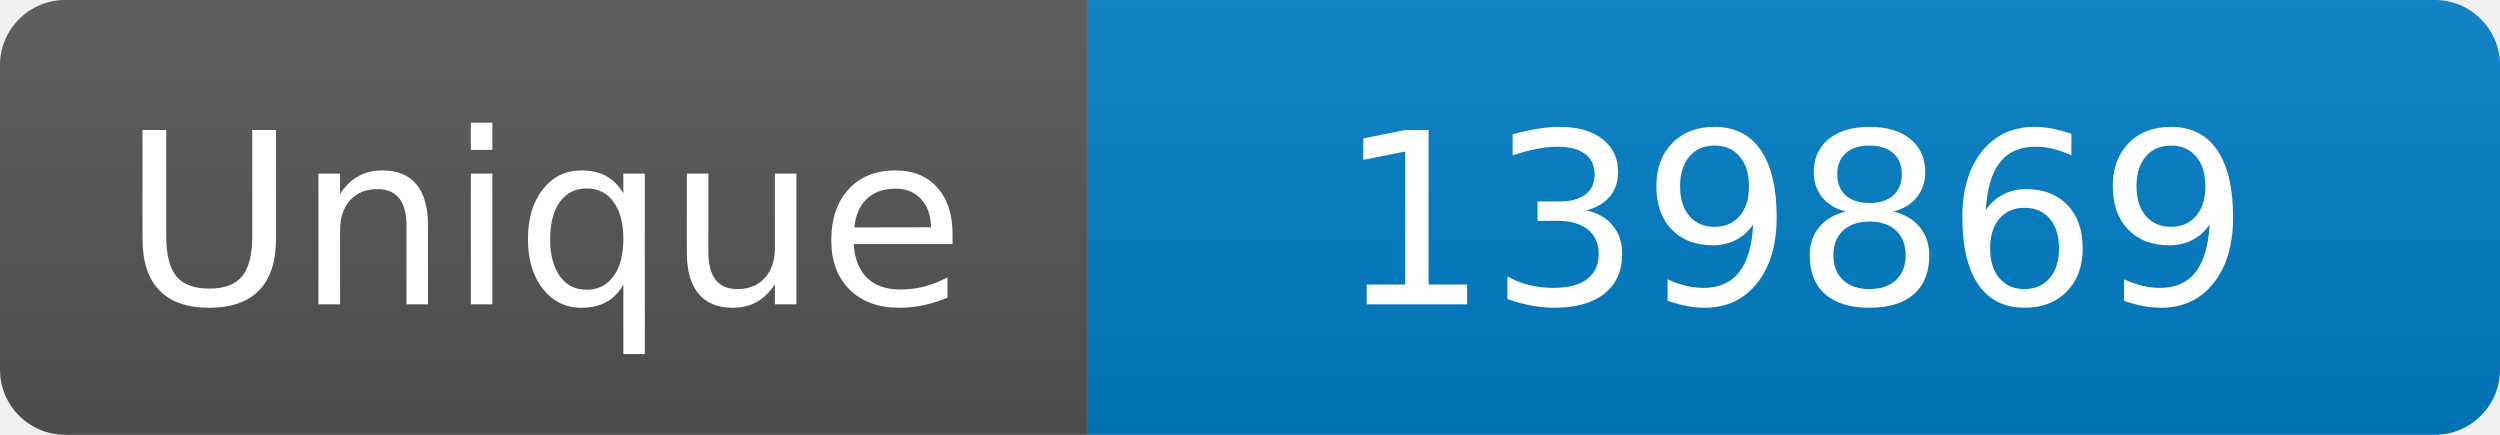
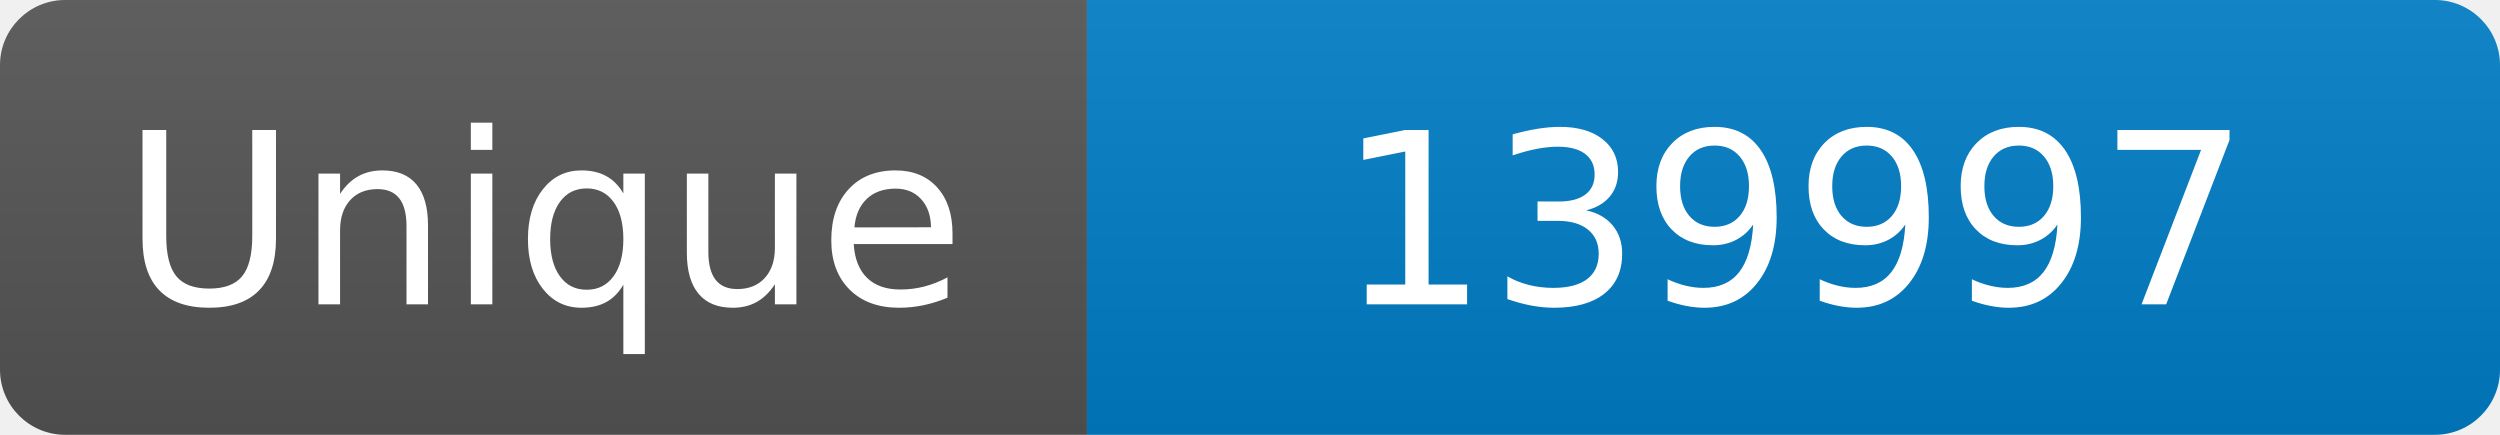
<svg xmlns="http://www.w3.org/2000/svg" width="115" height="20" role="img" aria-label="Maintained?: yes">
  <linearGradient id="s" x2="0" y2="100%">
    <stop offset="0" stop-color="#bbb" stop-opacity=".1" />
    <stop offset="1" stop-opacity=".1" />
  </linearGradient>
  <clipPath id="r">
    <rect width="115" height="20" rx="3" fill="#fff" />
  </clipPath>
  <g clip-path="url(#r)">
    <rect width="50" height="20" fill="#555" />
    <rect x="50" width="160" height="20" fill="#007ec6" />
    <rect width="115" height="20" fill="url(#s)" />
  </g>
  <g fill="#fff" text-anchor="middle" font-family="Verdana,Geneva,DejaVu Sans,sans-serif" font-size="110">
    <text x="250" y="140" transform="scale(.1)" fill="#fff">Unique</text>
-     <text x="825" y="140" transform="scale(.1)" fill="#fff">139869</text>
+     <text x="825" y="140" transform="scale(.1)" fill="#fff">139997</text>
  </g>
</svg>
